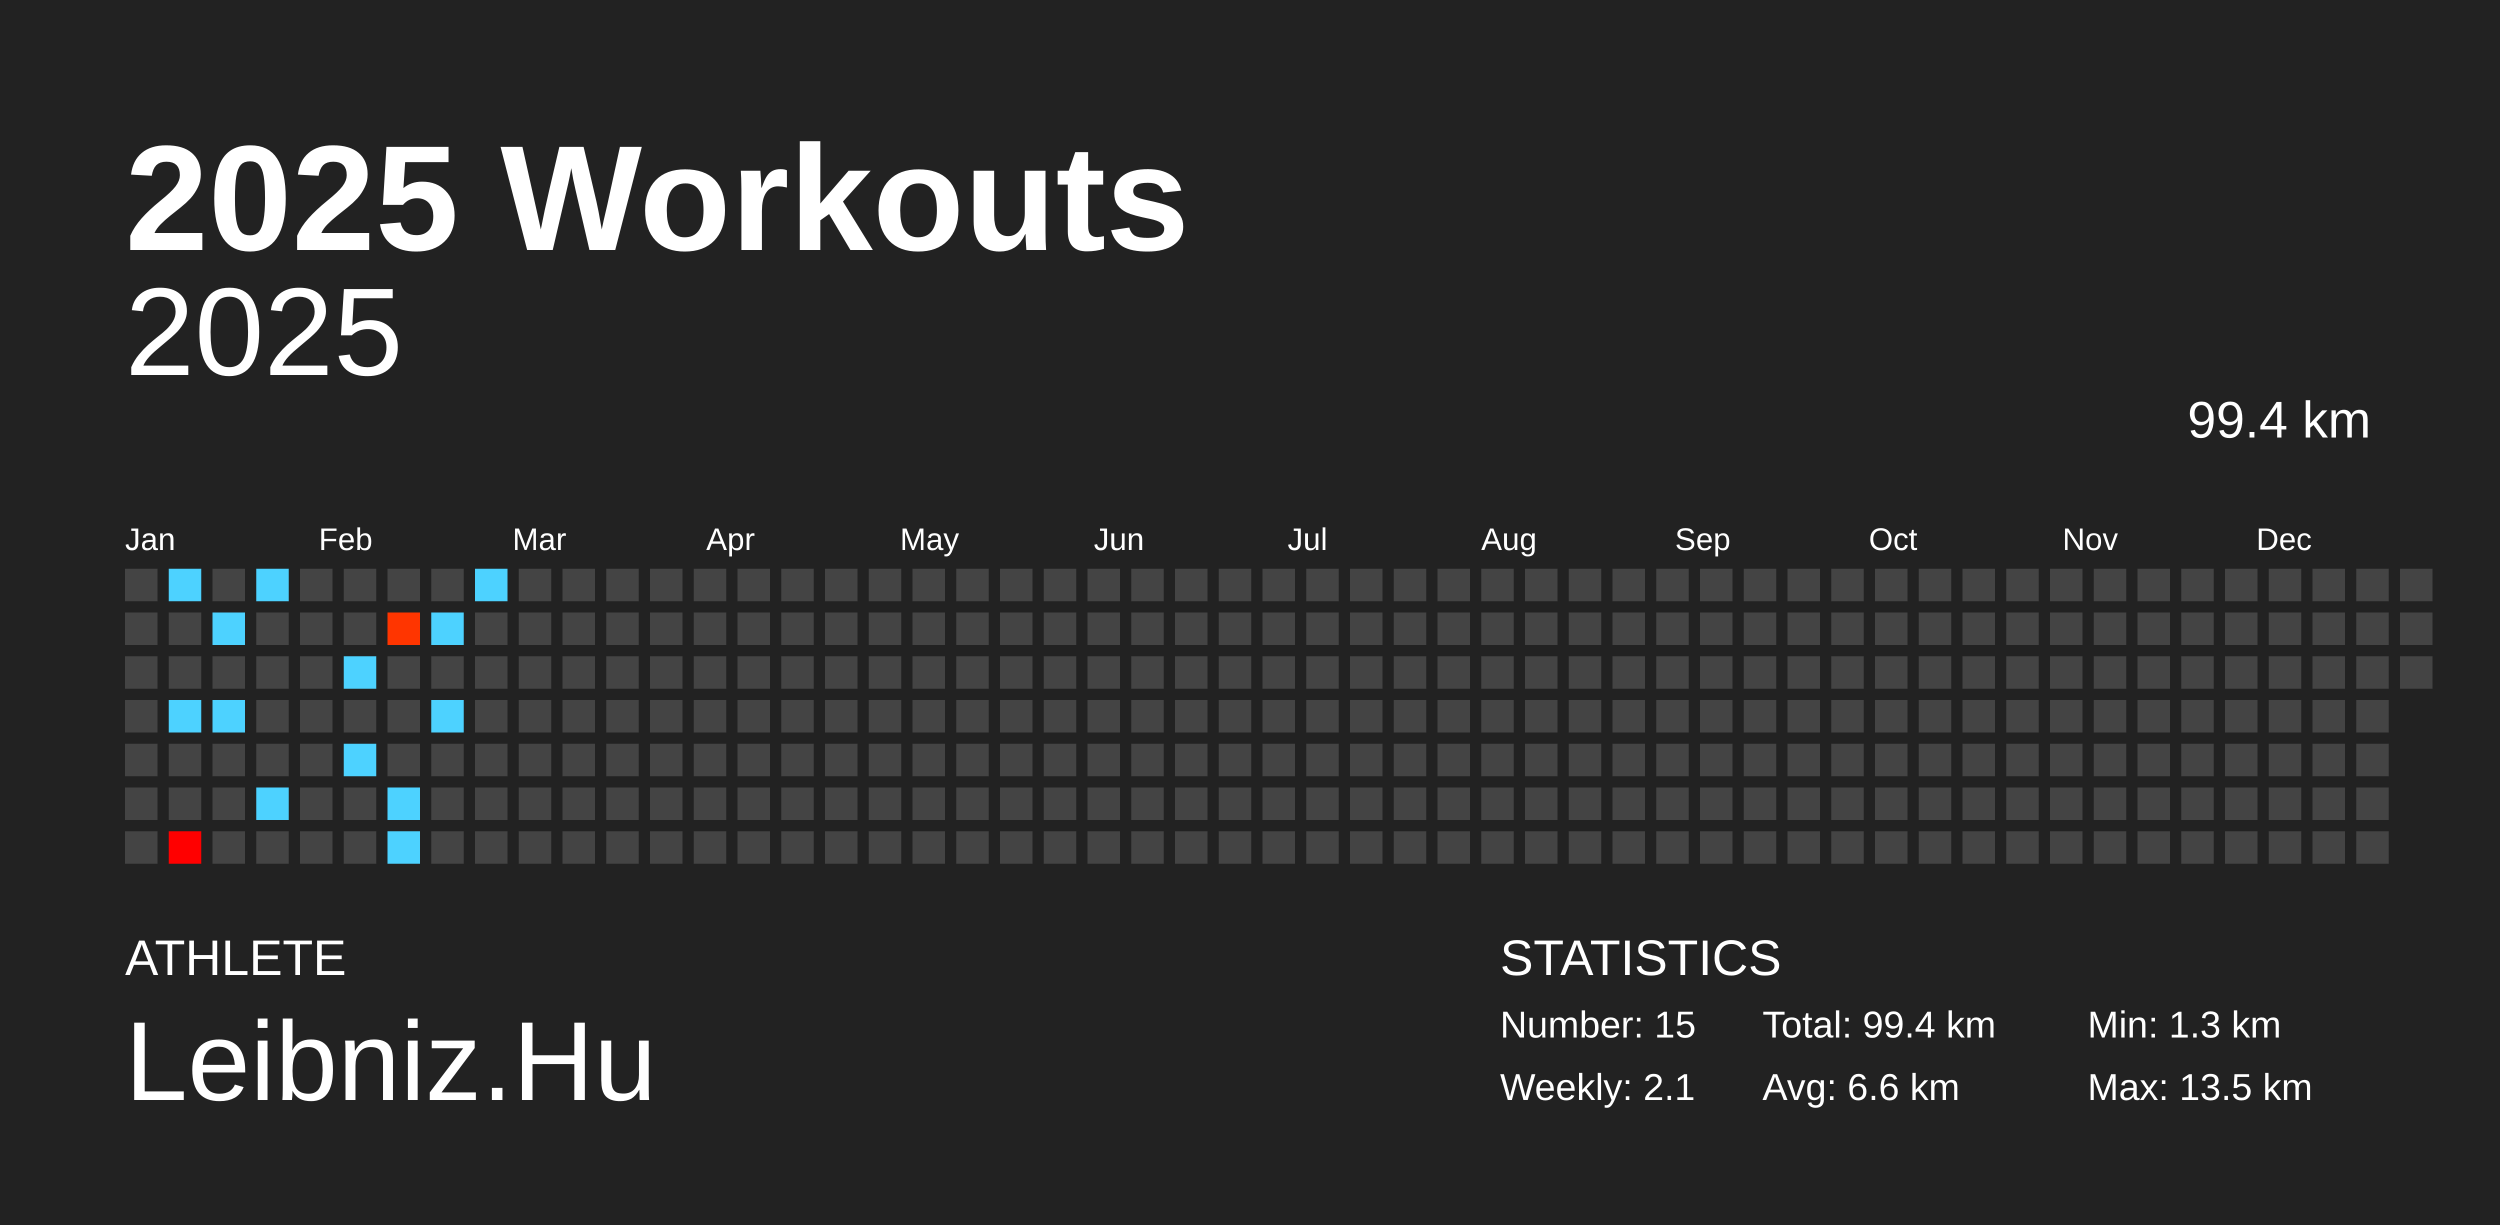
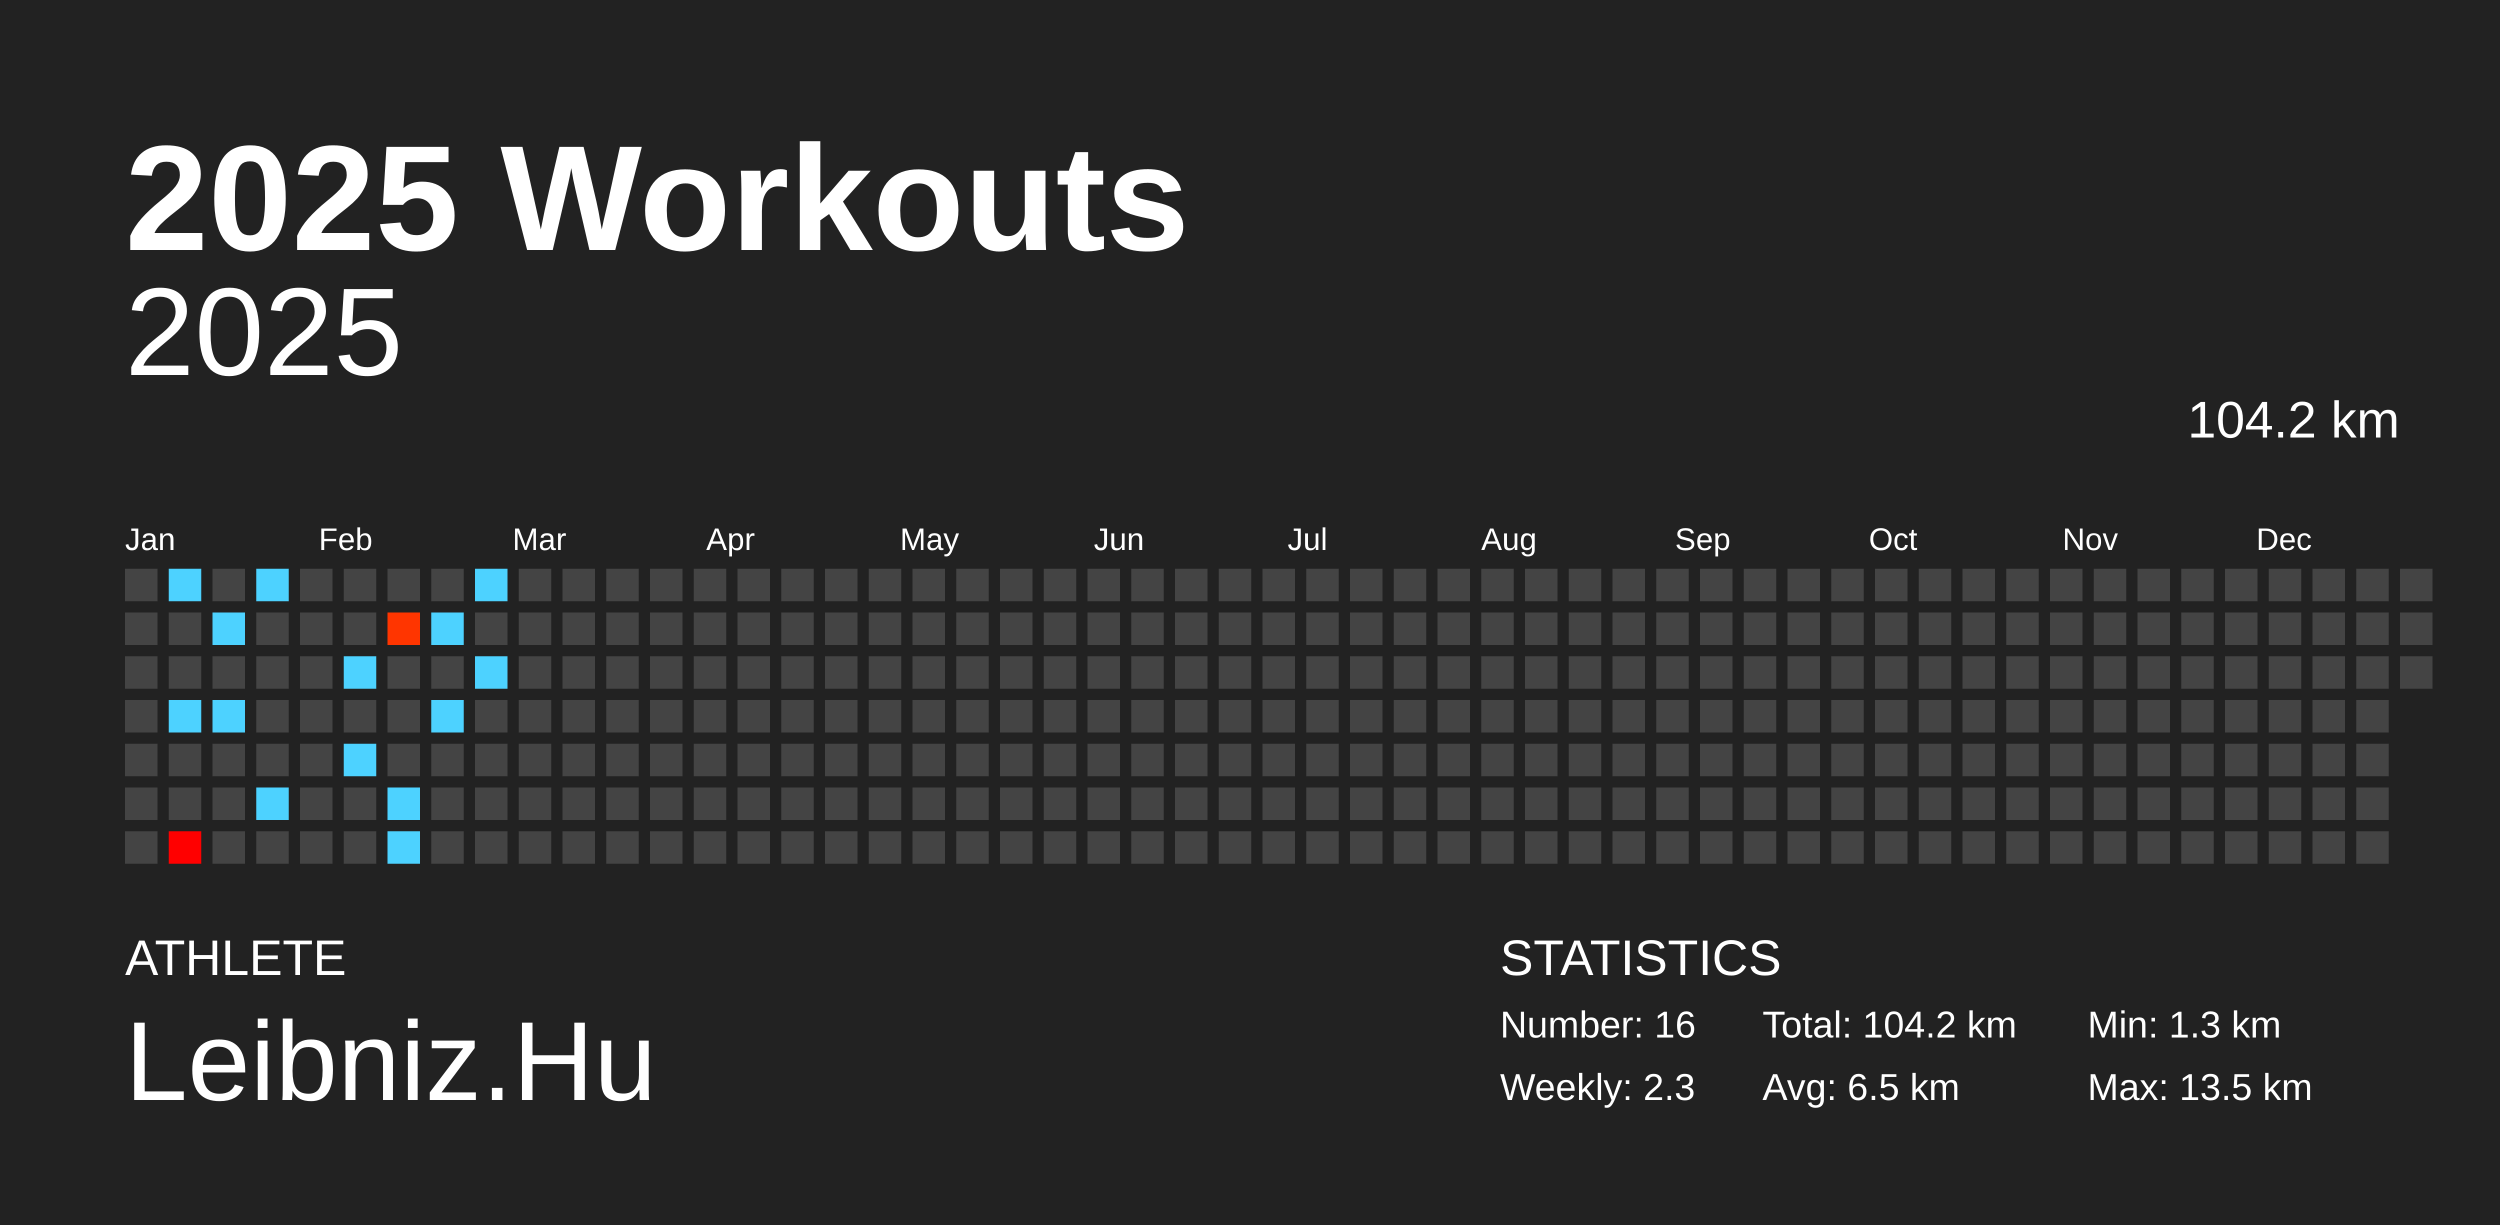
<svg xmlns="http://www.w3.org/2000/svg" baseProfile="full" height="98mm" version="1.1" viewBox="0,0,200,98" width="200mm">
  <defs />
  <rect fill="#222222" height="98" width="200" x="0" y="0" />
  <text fill="#FFFFFF" style="font-size:12px; font-family:Arial; font-weight:bold;" x="10" y="20">2025 Workouts</text>
  <text fill="#FFFFFF" style="font-size:4px; font-family:Arial" x="10" y="78">ATHLETE</text>
  <text fill="#FFFFFF" style="font-size:9px; font-family:Arial" x="10" y="88">Leibniz.Hu</text>
  <text fill="#FFFFFF" style="font-size:4px; font-family:Arial" x="120" y="78">STATISTICS</text>
-   <text fill="#FFFFFF" style="font-size:3px; font-family:Arial" x="120" y="83">Number: 15</text>
-   <text fill="#FFFFFF" style="font-size:3px; font-family:Arial" x="120" y="88">Weekly: 2.1</text>
-   <text fill="#FFFFFF" style="font-size:3px; font-family:Arial" x="141" y="83">Total: 99.4 km</text>
-   <text fill="#FFFFFF" style="font-size:3px; font-family:Arial" x="141" y="88">Avg: 6.6 km</text>
+   <text fill="#FFFFFF" style="font-size:3px; font-family:Arial" x="120" y="83">Number: 16</text>
+   <text fill="#FFFFFF" style="font-size:3px; font-family:Arial" x="120" y="88">Weekly: 2.3</text>
+   <text fill="#FFFFFF" style="font-size:3px; font-family:Arial" x="141" y="83">Total: 104.2 km</text>
+   <text fill="#FFFFFF" style="font-size:3px; font-family:Arial" x="141" y="88">Avg: 6.5 km</text>
  <text fill="#FFFFFF" style="font-size:3px; font-family:Arial" x="167" y="83">Min: 1.3 km</text>
  <text fill="#FFFFFF" style="font-size:3px; font-family:Arial" x="167" y="88">Max: 13.5 km</text>
  <text alignment-baseline="hanging" fill="#FFFFFF" style="font-size:10.0px; font-family:Arial;" x="10" y="30">2025</text>
-   <text alignment-baseline="hanging" fill="#FFFFFF" style="font-size:4.125px; font-family:Arial;" x="175" y="35">99.4 km</text>
+   <text alignment-baseline="hanging" fill="#FFFFFF" style="font-size:4.125px; font-family:Arial;" x="175" y="35">104.2 km</text>
  <text fill="#FFFFFF" style="font-size:2.5px; font-family:Arial" x="10.0" y="44">Jan</text>
  <text fill="#FFFFFF" style="font-size:2.5px; font-family:Arial" x="25.5" y="44">Feb</text>
  <text fill="#FFFFFF" style="font-size:2.5px; font-family:Arial" x="41.0" y="44">Mar</text>
  <text fill="#FFFFFF" style="font-size:2.5px; font-family:Arial" x="56.5" y="44">Apr</text>
  <text fill="#FFFFFF" style="font-size:2.5px; font-family:Arial" x="72.0" y="44">May</text>
  <text fill="#FFFFFF" style="font-size:2.5px; font-family:Arial" x="87.5" y="44">Jun</text>
  <text fill="#FFFFFF" style="font-size:2.5px; font-family:Arial" x="103.0" y="44">Jul</text>
  <text fill="#FFFFFF" style="font-size:2.5px; font-family:Arial" x="118.5" y="44">Aug</text>
  <text fill="#FFFFFF" style="font-size:2.5px; font-family:Arial" x="134.0" y="44">Sep</text>
  <text fill="#FFFFFF" style="font-size:2.5px; font-family:Arial" x="149.5" y="44">Oct</text>
  <text fill="#FFFFFF" style="font-size:2.5px; font-family:Arial" x="165.0" y="44">Nov</text>
  <text fill="#FFFFFF" style="font-size:2.5px; font-family:Arial" x="180.5" y="44">Dec</text>
  <rect fill="#444444" height="2.6" width="2.6" x="10.0" y="45.5" />
  <rect fill="#444444" height="2.6" width="2.6" x="10.0" y="49.0" />
  <rect fill="#444444" height="2.6" width="2.6" x="10.0" y="52.5" />
  <rect fill="#444444" height="2.6" width="2.6" x="10.0" y="56.0" />
  <rect fill="#444444" height="2.6" width="2.6" x="10.0" y="59.5" />
  <rect fill="#444444" height="2.6" width="2.6" x="10.0" y="63.0" />
  <rect fill="#444444" height="2.6" width="2.6" x="10.0" y="66.5" />
  <rect fill="#4dd2ff" height="2.6" width="2.6" x="13.5" y="45.5" />
  <rect fill="#444444" height="2.6" width="2.6" x="13.5" y="49.0" />
  <rect fill="#444444" height="2.6" width="2.6" x="13.5" y="52.5" />
  <rect fill="#4dd2ff" height="2.6" width="2.6" x="13.5" y="56.0" />
  <rect fill="#444444" height="2.6" width="2.6" x="13.5" y="59.5" />
  <rect fill="#444444" height="2.6" width="2.6" x="13.5" y="63.0" />
  <rect fill="#ff0000" height="2.6" width="2.6" x="13.5" y="66.5" />
  <rect fill="#444444" height="2.6" width="2.6" x="17.0" y="45.5" />
  <rect fill="#4dd2ff" height="2.6" width="2.6" x="17.0" y="49.0" />
  <rect fill="#444444" height="2.6" width="2.6" x="17.0" y="52.5" />
  <rect fill="#4dd2ff" height="2.6" width="2.6" x="17.0" y="56.0" />
  <rect fill="#444444" height="2.6" width="2.6" x="17.0" y="59.5" />
  <rect fill="#444444" height="2.6" width="2.6" x="17.0" y="63.0" />
  <rect fill="#444444" height="2.6" width="2.6" x="17.0" y="66.5" />
  <rect fill="#4dd2ff" height="2.6" width="2.6" x="20.5" y="45.5" />
  <rect fill="#444444" height="2.6" width="2.6" x="20.5" y="49.0" />
  <rect fill="#444444" height="2.6" width="2.6" x="20.5" y="52.5" />
  <rect fill="#444444" height="2.6" width="2.6" x="20.5" y="56.0" />
  <rect fill="#444444" height="2.6" width="2.6" x="20.5" y="59.5" />
  <rect fill="#4dd2ff" height="2.6" width="2.6" x="20.5" y="63.0" />
  <rect fill="#444444" height="2.6" width="2.6" x="20.5" y="66.5" />
  <rect fill="#444444" height="2.6" width="2.6" x="24.0" y="45.5" />
  <rect fill="#444444" height="2.6" width="2.6" x="24.0" y="49.0" />
  <rect fill="#444444" height="2.6" width="2.6" x="24.0" y="52.5" />
  <rect fill="#444444" height="2.6" width="2.6" x="24.0" y="56.0" />
  <rect fill="#444444" height="2.6" width="2.6" x="24.0" y="59.5" />
  <rect fill="#444444" height="2.6" width="2.6" x="24.0" y="63.0" />
  <rect fill="#444444" height="2.6" width="2.6" x="24.0" y="66.5" />
  <rect fill="#444444" height="2.6" width="2.6" x="27.5" y="45.5" />
  <rect fill="#444444" height="2.6" width="2.6" x="27.5" y="49.0" />
  <rect fill="#4dd2ff" height="2.6" width="2.6" x="27.5" y="52.5" />
  <rect fill="#444444" height="2.6" width="2.6" x="27.5" y="56.0" />
  <rect fill="#4dd2ff" height="2.6" width="2.6" x="27.5" y="59.5" />
  <rect fill="#444444" height="2.6" width="2.6" x="27.5" y="63.0" />
  <rect fill="#444444" height="2.6" width="2.6" x="27.5" y="66.5" />
  <rect fill="#444444" height="2.6" width="2.6" x="31.0" y="45.5" />
  <rect fill="#ff3500" height="2.6" width="2.6" x="31.0" y="49.0" />
  <rect fill="#444444" height="2.6" width="2.6" x="31.0" y="52.5" />
  <rect fill="#444444" height="2.6" width="2.6" x="31.0" y="56.0" />
  <rect fill="#444444" height="2.6" width="2.6" x="31.0" y="59.5" />
  <rect fill="#4dd2ff" height="2.6" width="2.6" x="31.0" y="63.0" />
  <rect fill="#4dd2ff" height="2.6" width="2.6" x="31.0" y="66.5" />
  <rect fill="#444444" height="2.6" width="2.6" x="34.5" y="45.5" />
  <rect fill="#4dd2ff" height="2.6" width="2.6" x="34.5" y="49.0" />
  <rect fill="#444444" height="2.6" width="2.6" x="34.5" y="52.5" />
  <rect fill="#4dd2ff" height="2.6" width="2.6" x="34.5" y="56.0" />
  <rect fill="#444444" height="2.6" width="2.6" x="34.5" y="59.5" />
  <rect fill="#444444" height="2.6" width="2.6" x="34.5" y="63.0" />
  <rect fill="#444444" height="2.6" width="2.6" x="34.5" y="66.5" />
  <rect fill="#4dd2ff" height="2.6" width="2.6" x="38.0" y="45.5" />
  <rect fill="#444444" height="2.6" width="2.6" x="38.0" y="49.0" />
-   <rect fill="#444444" height="2.6" width="2.6" x="38.0" y="52.5" />
+   <rect fill="#4dd2ff" height="2.6" width="2.6" x="38.0" y="52.5" />
  <rect fill="#444444" height="2.6" width="2.6" x="38.0" y="56.0" />
  <rect fill="#444444" height="2.6" width="2.6" x="38.0" y="59.5" />
  <rect fill="#444444" height="2.6" width="2.6" x="38.0" y="63.0" />
  <rect fill="#444444" height="2.6" width="2.6" x="38.0" y="66.5" />
  <rect fill="#444444" height="2.6" width="2.6" x="41.5" y="45.5" />
  <rect fill="#444444" height="2.6" width="2.6" x="41.5" y="49.0" />
  <rect fill="#444444" height="2.6" width="2.6" x="41.5" y="52.5" />
  <rect fill="#444444" height="2.6" width="2.6" x="41.5" y="56.0" />
  <rect fill="#444444" height="2.6" width="2.6" x="41.5" y="59.5" />
  <rect fill="#444444" height="2.6" width="2.6" x="41.5" y="63.0" />
  <rect fill="#444444" height="2.6" width="2.6" x="41.5" y="66.5" />
  <rect fill="#444444" height="2.6" width="2.6" x="45.0" y="45.5" />
  <rect fill="#444444" height="2.6" width="2.6" x="45.0" y="49.0" />
  <rect fill="#444444" height="2.6" width="2.6" x="45.0" y="52.5" />
  <rect fill="#444444" height="2.6" width="2.6" x="45.0" y="56.0" />
  <rect fill="#444444" height="2.6" width="2.6" x="45.0" y="59.5" />
  <rect fill="#444444" height="2.6" width="2.6" x="45.0" y="63.0" />
  <rect fill="#444444" height="2.6" width="2.6" x="45.0" y="66.5" />
  <rect fill="#444444" height="2.6" width="2.6" x="48.5" y="45.5" />
  <rect fill="#444444" height="2.6" width="2.6" x="48.5" y="49.0" />
  <rect fill="#444444" height="2.6" width="2.6" x="48.5" y="52.5" />
  <rect fill="#444444" height="2.6" width="2.6" x="48.5" y="56.0" />
  <rect fill="#444444" height="2.6" width="2.6" x="48.5" y="59.5" />
  <rect fill="#444444" height="2.6" width="2.6" x="48.5" y="63.0" />
  <rect fill="#444444" height="2.6" width="2.6" x="48.5" y="66.5" />
  <rect fill="#444444" height="2.6" width="2.6" x="52.0" y="45.5" />
  <rect fill="#444444" height="2.6" width="2.6" x="52.0" y="49.0" />
  <rect fill="#444444" height="2.6" width="2.6" x="52.0" y="52.5" />
  <rect fill="#444444" height="2.6" width="2.6" x="52.0" y="56.0" />
  <rect fill="#444444" height="2.6" width="2.6" x="52.0" y="59.5" />
  <rect fill="#444444" height="2.6" width="2.6" x="52.0" y="63.0" />
  <rect fill="#444444" height="2.6" width="2.6" x="52.0" y="66.5" />
  <rect fill="#444444" height="2.6" width="2.6" x="55.5" y="45.5" />
  <rect fill="#444444" height="2.6" width="2.6" x="55.5" y="49.0" />
  <rect fill="#444444" height="2.6" width="2.6" x="55.5" y="52.5" />
  <rect fill="#444444" height="2.6" width="2.6" x="55.5" y="56.0" />
  <rect fill="#444444" height="2.6" width="2.6" x="55.5" y="59.5" />
  <rect fill="#444444" height="2.6" width="2.6" x="55.5" y="63.0" />
  <rect fill="#444444" height="2.6" width="2.6" x="55.5" y="66.5" />
  <rect fill="#444444" height="2.6" width="2.6" x="59.0" y="45.5" />
  <rect fill="#444444" height="2.6" width="2.6" x="59.0" y="49.0" />
  <rect fill="#444444" height="2.6" width="2.6" x="59.0" y="52.5" />
  <rect fill="#444444" height="2.6" width="2.6" x="59.0" y="56.0" />
  <rect fill="#444444" height="2.6" width="2.6" x="59.0" y="59.5" />
  <rect fill="#444444" height="2.6" width="2.6" x="59.0" y="63.0" />
  <rect fill="#444444" height="2.6" width="2.6" x="59.0" y="66.5" />
  <rect fill="#444444" height="2.6" width="2.6" x="62.5" y="45.5" />
  <rect fill="#444444" height="2.6" width="2.6" x="62.5" y="49.0" />
  <rect fill="#444444" height="2.6" width="2.6" x="62.5" y="52.5" />
  <rect fill="#444444" height="2.6" width="2.6" x="62.5" y="56.0" />
  <rect fill="#444444" height="2.6" width="2.6" x="62.5" y="59.5" />
  <rect fill="#444444" height="2.6" width="2.6" x="62.5" y="63.0" />
  <rect fill="#444444" height="2.6" width="2.6" x="62.5" y="66.5" />
  <rect fill="#444444" height="2.6" width="2.6" x="66.0" y="45.5" />
  <rect fill="#444444" height="2.6" width="2.6" x="66.0" y="49.0" />
  <rect fill="#444444" height="2.6" width="2.6" x="66.0" y="52.5" />
  <rect fill="#444444" height="2.6" width="2.6" x="66.0" y="56.0" />
  <rect fill="#444444" height="2.6" width="2.6" x="66.0" y="59.5" />
  <rect fill="#444444" height="2.6" width="2.6" x="66.0" y="63.0" />
  <rect fill="#444444" height="2.6" width="2.6" x="66.0" y="66.5" />
  <rect fill="#444444" height="2.6" width="2.6" x="69.5" y="45.5" />
  <rect fill="#444444" height="2.6" width="2.6" x="69.5" y="49.0" />
  <rect fill="#444444" height="2.6" width="2.6" x="69.5" y="52.5" />
  <rect fill="#444444" height="2.6" width="2.6" x="69.5" y="56.0" />
  <rect fill="#444444" height="2.6" width="2.6" x="69.5" y="59.5" />
  <rect fill="#444444" height="2.6" width="2.6" x="69.5" y="63.0" />
  <rect fill="#444444" height="2.6" width="2.6" x="69.5" y="66.5" />
  <rect fill="#444444" height="2.6" width="2.6" x="73.0" y="45.5" />
  <rect fill="#444444" height="2.6" width="2.6" x="73.0" y="49.0" />
  <rect fill="#444444" height="2.6" width="2.6" x="73.0" y="52.5" />
  <rect fill="#444444" height="2.6" width="2.6" x="73.0" y="56.0" />
  <rect fill="#444444" height="2.6" width="2.6" x="73.0" y="59.5" />
  <rect fill="#444444" height="2.6" width="2.6" x="73.0" y="63.0" />
  <rect fill="#444444" height="2.6" width="2.6" x="73.0" y="66.5" />
  <rect fill="#444444" height="2.6" width="2.6" x="76.5" y="45.5" />
  <rect fill="#444444" height="2.6" width="2.6" x="76.5" y="49.0" />
  <rect fill="#444444" height="2.6" width="2.6" x="76.5" y="52.5" />
  <rect fill="#444444" height="2.6" width="2.6" x="76.5" y="56.0" />
  <rect fill="#444444" height="2.6" width="2.6" x="76.5" y="59.5" />
  <rect fill="#444444" height="2.6" width="2.6" x="76.5" y="63.0" />
  <rect fill="#444444" height="2.6" width="2.6" x="76.5" y="66.5" />
  <rect fill="#444444" height="2.6" width="2.6" x="80.0" y="45.5" />
  <rect fill="#444444" height="2.6" width="2.6" x="80.0" y="49.0" />
  <rect fill="#444444" height="2.6" width="2.6" x="80.0" y="52.5" />
  <rect fill="#444444" height="2.6" width="2.6" x="80.0" y="56.0" />
  <rect fill="#444444" height="2.6" width="2.6" x="80.0" y="59.5" />
  <rect fill="#444444" height="2.6" width="2.6" x="80.0" y="63.0" />
  <rect fill="#444444" height="2.6" width="2.6" x="80.0" y="66.5" />
  <rect fill="#444444" height="2.6" width="2.6" x="83.5" y="45.5" />
  <rect fill="#444444" height="2.6" width="2.6" x="83.5" y="49.0" />
  <rect fill="#444444" height="2.6" width="2.6" x="83.5" y="52.5" />
  <rect fill="#444444" height="2.6" width="2.6" x="83.5" y="56.0" />
  <rect fill="#444444" height="2.6" width="2.6" x="83.5" y="59.5" />
  <rect fill="#444444" height="2.6" width="2.6" x="83.5" y="63.0" />
  <rect fill="#444444" height="2.6" width="2.6" x="83.5" y="66.5" />
  <rect fill="#444444" height="2.6" width="2.6" x="87.0" y="45.5" />
  <rect fill="#444444" height="2.6" width="2.6" x="87.0" y="49.0" />
  <rect fill="#444444" height="2.6" width="2.6" x="87.0" y="52.5" />
  <rect fill="#444444" height="2.6" width="2.6" x="87.0" y="56.0" />
  <rect fill="#444444" height="2.6" width="2.6" x="87.0" y="59.5" />
  <rect fill="#444444" height="2.6" width="2.6" x="87.0" y="63.0" />
  <rect fill="#444444" height="2.6" width="2.6" x="87.0" y="66.5" />
  <rect fill="#444444" height="2.6" width="2.6" x="90.5" y="45.5" />
  <rect fill="#444444" height="2.6" width="2.6" x="90.5" y="49.0" />
  <rect fill="#444444" height="2.6" width="2.6" x="90.5" y="52.5" />
  <rect fill="#444444" height="2.6" width="2.6" x="90.5" y="56.0" />
  <rect fill="#444444" height="2.6" width="2.6" x="90.5" y="59.5" />
  <rect fill="#444444" height="2.6" width="2.6" x="90.5" y="63.0" />
  <rect fill="#444444" height="2.6" width="2.6" x="90.5" y="66.5" />
  <rect fill="#444444" height="2.6" width="2.6" x="94.0" y="45.5" />
  <rect fill="#444444" height="2.6" width="2.6" x="94.0" y="49.0" />
  <rect fill="#444444" height="2.6" width="2.6" x="94.0" y="52.5" />
  <rect fill="#444444" height="2.6" width="2.6" x="94.0" y="56.0" />
  <rect fill="#444444" height="2.6" width="2.6" x="94.0" y="59.5" />
  <rect fill="#444444" height="2.6" width="2.6" x="94.0" y="63.0" />
  <rect fill="#444444" height="2.6" width="2.6" x="94.0" y="66.5" />
  <rect fill="#444444" height="2.6" width="2.6" x="97.5" y="45.5" />
  <rect fill="#444444" height="2.6" width="2.6" x="97.5" y="49.0" />
  <rect fill="#444444" height="2.6" width="2.6" x="97.5" y="52.5" />
  <rect fill="#444444" height="2.6" width="2.6" x="97.5" y="56.0" />
  <rect fill="#444444" height="2.6" width="2.6" x="97.5" y="59.5" />
  <rect fill="#444444" height="2.6" width="2.6" x="97.5" y="63.0" />
  <rect fill="#444444" height="2.6" width="2.6" x="97.5" y="66.5" />
  <rect fill="#444444" height="2.6" width="2.6" x="101.0" y="45.5" />
  <rect fill="#444444" height="2.6" width="2.6" x="101.0" y="49.0" />
  <rect fill="#444444" height="2.6" width="2.6" x="101.0" y="52.5" />
  <rect fill="#444444" height="2.6" width="2.6" x="101.0" y="56.0" />
  <rect fill="#444444" height="2.6" width="2.6" x="101.0" y="59.5" />
  <rect fill="#444444" height="2.6" width="2.6" x="101.0" y="63.0" />
  <rect fill="#444444" height="2.6" width="2.6" x="101.0" y="66.5" />
  <rect fill="#444444" height="2.6" width="2.6" x="104.5" y="45.5" />
  <rect fill="#444444" height="2.6" width="2.6" x="104.5" y="49.0" />
  <rect fill="#444444" height="2.6" width="2.6" x="104.5" y="52.5" />
  <rect fill="#444444" height="2.6" width="2.6" x="104.5" y="56.0" />
  <rect fill="#444444" height="2.6" width="2.6" x="104.5" y="59.5" />
  <rect fill="#444444" height="2.6" width="2.6" x="104.5" y="63.0" />
  <rect fill="#444444" height="2.6" width="2.6" x="104.5" y="66.5" />
  <rect fill="#444444" height="2.6" width="2.6" x="108.0" y="45.5" />
  <rect fill="#444444" height="2.6" width="2.6" x="108.0" y="49.0" />
  <rect fill="#444444" height="2.6" width="2.6" x="108.0" y="52.5" />
  <rect fill="#444444" height="2.6" width="2.6" x="108.0" y="56.0" />
  <rect fill="#444444" height="2.6" width="2.6" x="108.0" y="59.5" />
  <rect fill="#444444" height="2.6" width="2.6" x="108.0" y="63.0" />
  <rect fill="#444444" height="2.6" width="2.6" x="108.0" y="66.5" />
  <rect fill="#444444" height="2.6" width="2.6" x="111.5" y="45.5" />
  <rect fill="#444444" height="2.6" width="2.6" x="111.5" y="49.0" />
  <rect fill="#444444" height="2.6" width="2.6" x="111.5" y="52.5" />
  <rect fill="#444444" height="2.6" width="2.6" x="111.5" y="56.0" />
  <rect fill="#444444" height="2.6" width="2.6" x="111.5" y="59.5" />
  <rect fill="#444444" height="2.6" width="2.6" x="111.5" y="63.0" />
  <rect fill="#444444" height="2.6" width="2.6" x="111.5" y="66.5" />
  <rect fill="#444444" height="2.6" width="2.6" x="115.0" y="45.5" />
  <rect fill="#444444" height="2.6" width="2.6" x="115.0" y="49.0" />
  <rect fill="#444444" height="2.6" width="2.6" x="115.0" y="52.5" />
  <rect fill="#444444" height="2.6" width="2.6" x="115.0" y="56.0" />
  <rect fill="#444444" height="2.6" width="2.6" x="115.0" y="59.5" />
  <rect fill="#444444" height="2.6" width="2.6" x="115.0" y="63.0" />
  <rect fill="#444444" height="2.6" width="2.6" x="115.0" y="66.5" />
  <rect fill="#444444" height="2.6" width="2.6" x="118.5" y="45.5" />
  <rect fill="#444444" height="2.6" width="2.6" x="118.5" y="49.0" />
  <rect fill="#444444" height="2.6" width="2.6" x="118.5" y="52.5" />
  <rect fill="#444444" height="2.6" width="2.6" x="118.5" y="56.0" />
  <rect fill="#444444" height="2.6" width="2.6" x="118.5" y="59.5" />
  <rect fill="#444444" height="2.6" width="2.6" x="118.5" y="63.0" />
  <rect fill="#444444" height="2.6" width="2.6" x="118.5" y="66.5" />
  <rect fill="#444444" height="2.6" width="2.6" x="122.0" y="45.5" />
  <rect fill="#444444" height="2.6" width="2.6" x="122.0" y="49.0" />
  <rect fill="#444444" height="2.6" width="2.6" x="122.0" y="52.5" />
  <rect fill="#444444" height="2.6" width="2.6" x="122.0" y="56.0" />
  <rect fill="#444444" height="2.6" width="2.6" x="122.0" y="59.5" />
  <rect fill="#444444" height="2.6" width="2.6" x="122.0" y="63.0" />
  <rect fill="#444444" height="2.6" width="2.6" x="122.0" y="66.5" />
  <rect fill="#444444" height="2.6" width="2.6" x="125.5" y="45.5" />
  <rect fill="#444444" height="2.6" width="2.6" x="125.5" y="49.0" />
  <rect fill="#444444" height="2.6" width="2.6" x="125.5" y="52.5" />
  <rect fill="#444444" height="2.6" width="2.6" x="125.5" y="56.0" />
  <rect fill="#444444" height="2.6" width="2.6" x="125.5" y="59.5" />
  <rect fill="#444444" height="2.6" width="2.6" x="125.5" y="63.0" />
  <rect fill="#444444" height="2.6" width="2.6" x="125.5" y="66.5" />
  <rect fill="#444444" height="2.6" width="2.6" x="129.0" y="45.5" />
  <rect fill="#444444" height="2.6" width="2.6" x="129.0" y="49.0" />
  <rect fill="#444444" height="2.6" width="2.6" x="129.0" y="52.5" />
  <rect fill="#444444" height="2.6" width="2.6" x="129.0" y="56.0" />
  <rect fill="#444444" height="2.6" width="2.6" x="129.0" y="59.5" />
  <rect fill="#444444" height="2.6" width="2.6" x="129.0" y="63.0" />
  <rect fill="#444444" height="2.6" width="2.6" x="129.0" y="66.5" />
  <rect fill="#444444" height="2.6" width="2.6" x="132.5" y="45.5" />
  <rect fill="#444444" height="2.6" width="2.6" x="132.5" y="49.0" />
  <rect fill="#444444" height="2.6" width="2.6" x="132.5" y="52.5" />
  <rect fill="#444444" height="2.6" width="2.6" x="132.5" y="56.0" />
  <rect fill="#444444" height="2.6" width="2.6" x="132.5" y="59.5" />
  <rect fill="#444444" height="2.6" width="2.6" x="132.5" y="63.0" />
  <rect fill="#444444" height="2.6" width="2.6" x="132.5" y="66.5" />
  <rect fill="#444444" height="2.6" width="2.6" x="136.0" y="45.5" />
  <rect fill="#444444" height="2.6" width="2.6" x="136.0" y="49.0" />
  <rect fill="#444444" height="2.6" width="2.6" x="136.0" y="52.5" />
  <rect fill="#444444" height="2.6" width="2.6" x="136.0" y="56.0" />
  <rect fill="#444444" height="2.6" width="2.6" x="136.0" y="59.5" />
  <rect fill="#444444" height="2.6" width="2.6" x="136.0" y="63.0" />
  <rect fill="#444444" height="2.6" width="2.6" x="136.0" y="66.5" />
  <rect fill="#444444" height="2.6" width="2.6" x="139.5" y="45.5" />
  <rect fill="#444444" height="2.6" width="2.6" x="139.5" y="49.0" />
  <rect fill="#444444" height="2.6" width="2.6" x="139.5" y="52.5" />
  <rect fill="#444444" height="2.6" width="2.6" x="139.5" y="56.0" />
  <rect fill="#444444" height="2.6" width="2.6" x="139.5" y="59.5" />
  <rect fill="#444444" height="2.6" width="2.6" x="139.5" y="63.0" />
  <rect fill="#444444" height="2.6" width="2.6" x="139.5" y="66.5" />
  <rect fill="#444444" height="2.6" width="2.6" x="143.0" y="45.5" />
  <rect fill="#444444" height="2.6" width="2.6" x="143.0" y="49.0" />
  <rect fill="#444444" height="2.6" width="2.6" x="143.0" y="52.5" />
  <rect fill="#444444" height="2.6" width="2.6" x="143.0" y="56.0" />
  <rect fill="#444444" height="2.6" width="2.6" x="143.0" y="59.5" />
  <rect fill="#444444" height="2.6" width="2.6" x="143.0" y="63.0" />
  <rect fill="#444444" height="2.6" width="2.6" x="143.0" y="66.5" />
  <rect fill="#444444" height="2.6" width="2.6" x="146.5" y="45.5" />
  <rect fill="#444444" height="2.6" width="2.6" x="146.5" y="49.0" />
  <rect fill="#444444" height="2.6" width="2.6" x="146.5" y="52.5" />
  <rect fill="#444444" height="2.6" width="2.6" x="146.5" y="56.0" />
  <rect fill="#444444" height="2.6" width="2.6" x="146.5" y="59.5" />
  <rect fill="#444444" height="2.6" width="2.6" x="146.5" y="63.0" />
  <rect fill="#444444" height="2.6" width="2.6" x="146.5" y="66.5" />
  <rect fill="#444444" height="2.6" width="2.6" x="150.0" y="45.5" />
  <rect fill="#444444" height="2.6" width="2.6" x="150.0" y="49.0" />
  <rect fill="#444444" height="2.6" width="2.6" x="150.0" y="52.5" />
  <rect fill="#444444" height="2.6" width="2.6" x="150.0" y="56.0" />
  <rect fill="#444444" height="2.6" width="2.6" x="150.0" y="59.5" />
  <rect fill="#444444" height="2.6" width="2.6" x="150.0" y="63.0" />
  <rect fill="#444444" height="2.6" width="2.6" x="150.0" y="66.5" />
  <rect fill="#444444" height="2.6" width="2.6" x="153.5" y="45.5" />
  <rect fill="#444444" height="2.6" width="2.6" x="153.5" y="49.0" />
  <rect fill="#444444" height="2.6" width="2.6" x="153.5" y="52.5" />
  <rect fill="#444444" height="2.6" width="2.6" x="153.5" y="56.0" />
  <rect fill="#444444" height="2.6" width="2.6" x="153.5" y="59.5" />
  <rect fill="#444444" height="2.6" width="2.6" x="153.5" y="63.0" />
  <rect fill="#444444" height="2.6" width="2.6" x="153.5" y="66.5" />
  <rect fill="#444444" height="2.6" width="2.6" x="157.0" y="45.5" />
  <rect fill="#444444" height="2.6" width="2.6" x="157.0" y="49.0" />
  <rect fill="#444444" height="2.6" width="2.6" x="157.0" y="52.5" />
  <rect fill="#444444" height="2.6" width="2.6" x="157.0" y="56.0" />
  <rect fill="#444444" height="2.6" width="2.6" x="157.0" y="59.5" />
  <rect fill="#444444" height="2.6" width="2.6" x="157.0" y="63.0" />
  <rect fill="#444444" height="2.6" width="2.6" x="157.0" y="66.5" />
  <rect fill="#444444" height="2.6" width="2.6" x="160.5" y="45.5" />
  <rect fill="#444444" height="2.6" width="2.6" x="160.5" y="49.0" />
  <rect fill="#444444" height="2.6" width="2.6" x="160.5" y="52.5" />
  <rect fill="#444444" height="2.6" width="2.6" x="160.5" y="56.0" />
  <rect fill="#444444" height="2.6" width="2.6" x="160.5" y="59.5" />
  <rect fill="#444444" height="2.6" width="2.6" x="160.5" y="63.0" />
  <rect fill="#444444" height="2.6" width="2.6" x="160.5" y="66.5" />
  <rect fill="#444444" height="2.6" width="2.6" x="164.0" y="45.5" />
  <rect fill="#444444" height="2.6" width="2.6" x="164.0" y="49.0" />
  <rect fill="#444444" height="2.6" width="2.6" x="164.0" y="52.5" />
  <rect fill="#444444" height="2.6" width="2.6" x="164.0" y="56.0" />
  <rect fill="#444444" height="2.6" width="2.6" x="164.0" y="59.5" />
  <rect fill="#444444" height="2.6" width="2.6" x="164.0" y="63.0" />
  <rect fill="#444444" height="2.6" width="2.6" x="164.0" y="66.5" />
  <rect fill="#444444" height="2.6" width="2.6" x="167.5" y="45.5" />
  <rect fill="#444444" height="2.6" width="2.6" x="167.5" y="49.0" />
  <rect fill="#444444" height="2.6" width="2.6" x="167.5" y="52.5" />
  <rect fill="#444444" height="2.6" width="2.6" x="167.5" y="56.0" />
  <rect fill="#444444" height="2.6" width="2.6" x="167.5" y="59.5" />
  <rect fill="#444444" height="2.6" width="2.6" x="167.5" y="63.0" />
  <rect fill="#444444" height="2.6" width="2.6" x="167.5" y="66.5" />
  <rect fill="#444444" height="2.6" width="2.6" x="171.0" y="45.5" />
  <rect fill="#444444" height="2.6" width="2.6" x="171.0" y="49.0" />
  <rect fill="#444444" height="2.6" width="2.6" x="171.0" y="52.5" />
  <rect fill="#444444" height="2.6" width="2.6" x="171.0" y="56.0" />
  <rect fill="#444444" height="2.6" width="2.6" x="171.0" y="59.5" />
  <rect fill="#444444" height="2.6" width="2.6" x="171.0" y="63.0" />
  <rect fill="#444444" height="2.6" width="2.6" x="171.0" y="66.5" />
  <rect fill="#444444" height="2.6" width="2.6" x="174.5" y="45.5" />
  <rect fill="#444444" height="2.6" width="2.6" x="174.5" y="49.0" />
  <rect fill="#444444" height="2.6" width="2.6" x="174.5" y="52.5" />
  <rect fill="#444444" height="2.6" width="2.6" x="174.5" y="56.0" />
  <rect fill="#444444" height="2.6" width="2.6" x="174.5" y="59.5" />
  <rect fill="#444444" height="2.6" width="2.6" x="174.5" y="63.0" />
  <rect fill="#444444" height="2.6" width="2.6" x="174.5" y="66.5" />
  <rect fill="#444444" height="2.6" width="2.6" x="178.0" y="45.5" />
  <rect fill="#444444" height="2.6" width="2.6" x="178.0" y="49.0" />
  <rect fill="#444444" height="2.6" width="2.6" x="178.0" y="52.5" />
  <rect fill="#444444" height="2.6" width="2.6" x="178.0" y="56.0" />
  <rect fill="#444444" height="2.6" width="2.6" x="178.0" y="59.5" />
  <rect fill="#444444" height="2.6" width="2.6" x="178.0" y="63.0" />
  <rect fill="#444444" height="2.6" width="2.6" x="178.0" y="66.5" />
  <rect fill="#444444" height="2.6" width="2.6" x="181.5" y="45.5" />
  <rect fill="#444444" height="2.6" width="2.6" x="181.5" y="49.0" />
  <rect fill="#444444" height="2.6" width="2.6" x="181.5" y="52.5" />
  <rect fill="#444444" height="2.6" width="2.6" x="181.5" y="56.0" />
  <rect fill="#444444" height="2.6" width="2.6" x="181.5" y="59.5" />
  <rect fill="#444444" height="2.6" width="2.6" x="181.5" y="63.0" />
  <rect fill="#444444" height="2.6" width="2.6" x="181.5" y="66.5" />
  <rect fill="#444444" height="2.6" width="2.6" x="185.0" y="45.5" />
  <rect fill="#444444" height="2.6" width="2.6" x="185.0" y="49.0" />
  <rect fill="#444444" height="2.6" width="2.6" x="185.0" y="52.5" />
  <rect fill="#444444" height="2.6" width="2.6" x="185.0" y="56.0" />
  <rect fill="#444444" height="2.6" width="2.6" x="185.0" y="59.5" />
  <rect fill="#444444" height="2.6" width="2.6" x="185.0" y="63.0" />
  <rect fill="#444444" height="2.6" width="2.6" x="185.0" y="66.5" />
  <rect fill="#444444" height="2.6" width="2.6" x="188.5" y="45.5" />
  <rect fill="#444444" height="2.6" width="2.6" x="188.5" y="49.0" />
  <rect fill="#444444" height="2.6" width="2.6" x="188.5" y="52.5" />
  <rect fill="#444444" height="2.6" width="2.6" x="188.5" y="56.0" />
  <rect fill="#444444" height="2.6" width="2.6" x="188.5" y="59.5" />
  <rect fill="#444444" height="2.6" width="2.6" x="188.5" y="63.0" />
  <rect fill="#444444" height="2.6" width="2.6" x="188.5" y="66.5" />
  <rect fill="#444444" height="2.6" width="2.6" x="192.0" y="45.5" />
  <rect fill="#444444" height="2.6" width="2.6" x="192.0" y="49.0" />
  <rect fill="#444444" height="2.6" width="2.6" x="192.0" y="52.5" />
</svg>
